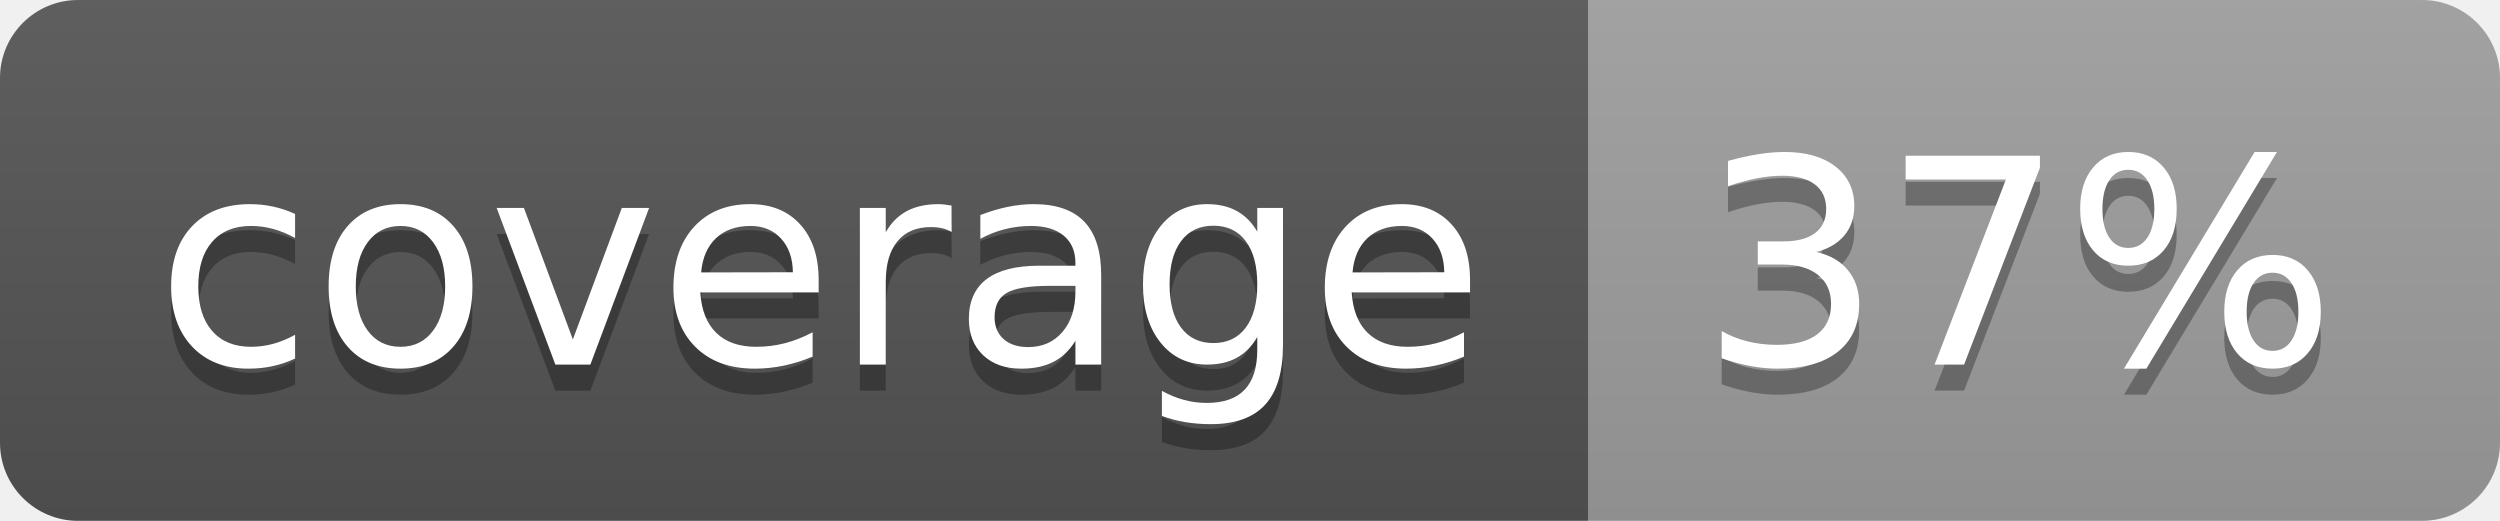
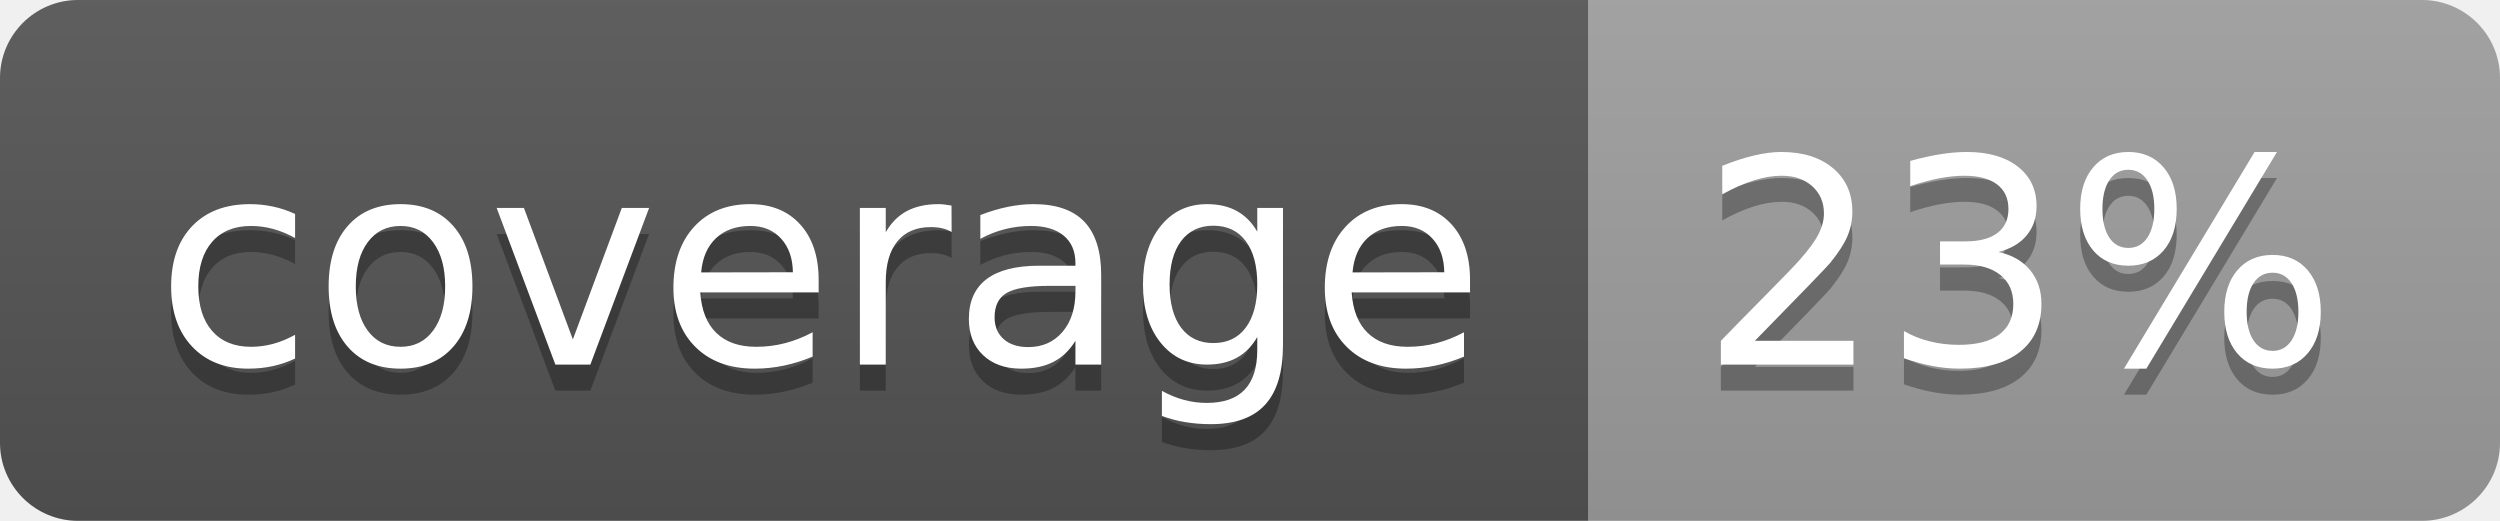
<svg xmlns="http://www.w3.org/2000/svg" width="96" height="20">
  <linearGradient id="b" x2="0" y2="100%">
    <stop offset="0" stop-color="#bbb" stop-opacity=".1" />
    <stop offset="1" stop-opacity=".1" />
  </linearGradient>
  <clipPath id="a">
    <rect width="96" height="20" rx="3" fill="#fff" />
  </clipPath>
  <g clip-path="url(#a)">
    <path fill="#555" d="M0 0h61v20H0z" />
    <path fill="#9F9F9F" d="M61 0h35v20H61z" />
    <path fill="url(#b)" d="M0 0h96v20H0z" />
  </g>
  <g fill="#fff" text-anchor="middle" font-family="DejaVu Sans,Verdana,Geneva,sans-serif" font-size="110">
    <text x="315" y="150" fill="#010101" fill-opacity=".3" transform="scale(.1)" textLength="510">coverage</text>
    <text x="315" y="140" transform="scale(.1)" textLength="510">coverage</text>
-     <text x="775" y="150" fill="#010101" fill-opacity=".3" transform="scale(.1)" textLength="250">37%</text>
-     <text x="775" y="140" transform="scale(.1)" textLength="250">37%</text>
+     <text x="775" y="150" fill="#010101" fill-opacity=".3" transform="scale(.1)" textLength="250">23%</text>
+     <text x="775" y="140" transform="scale(.1)" textLength="250">23%</text>
  </g>
</svg>
